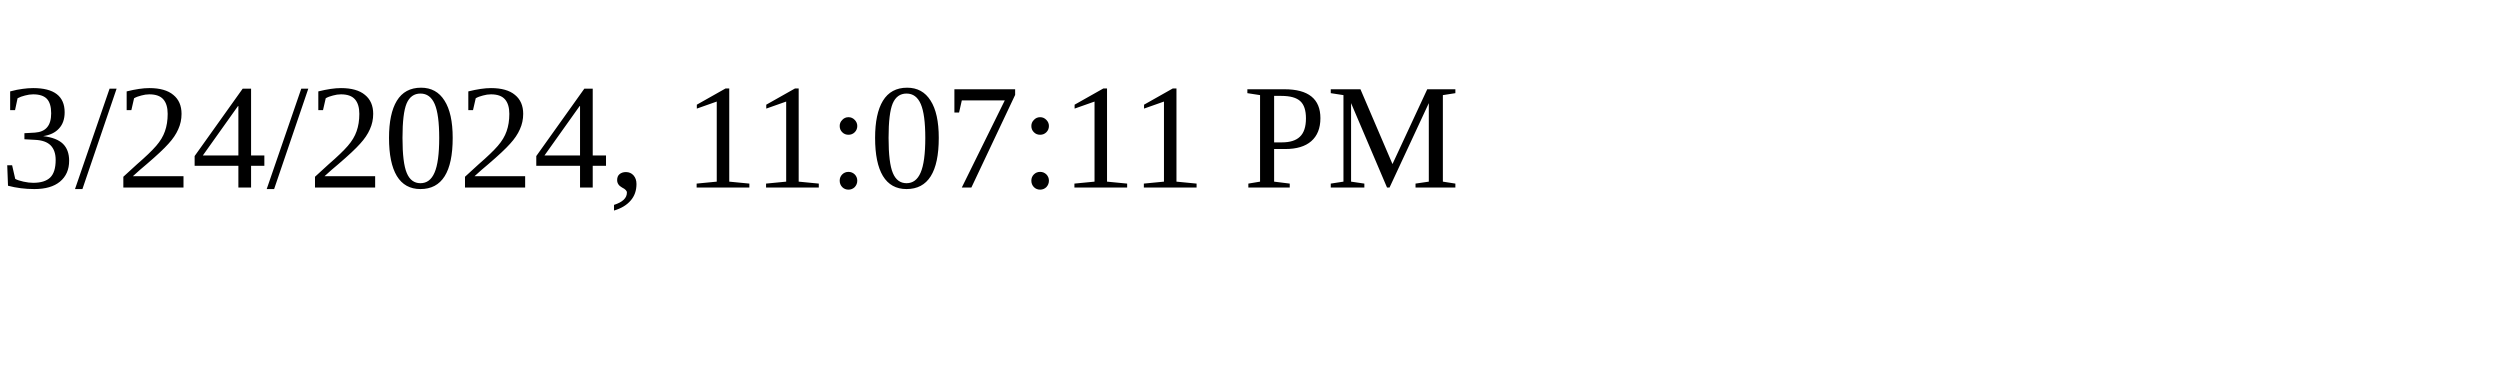
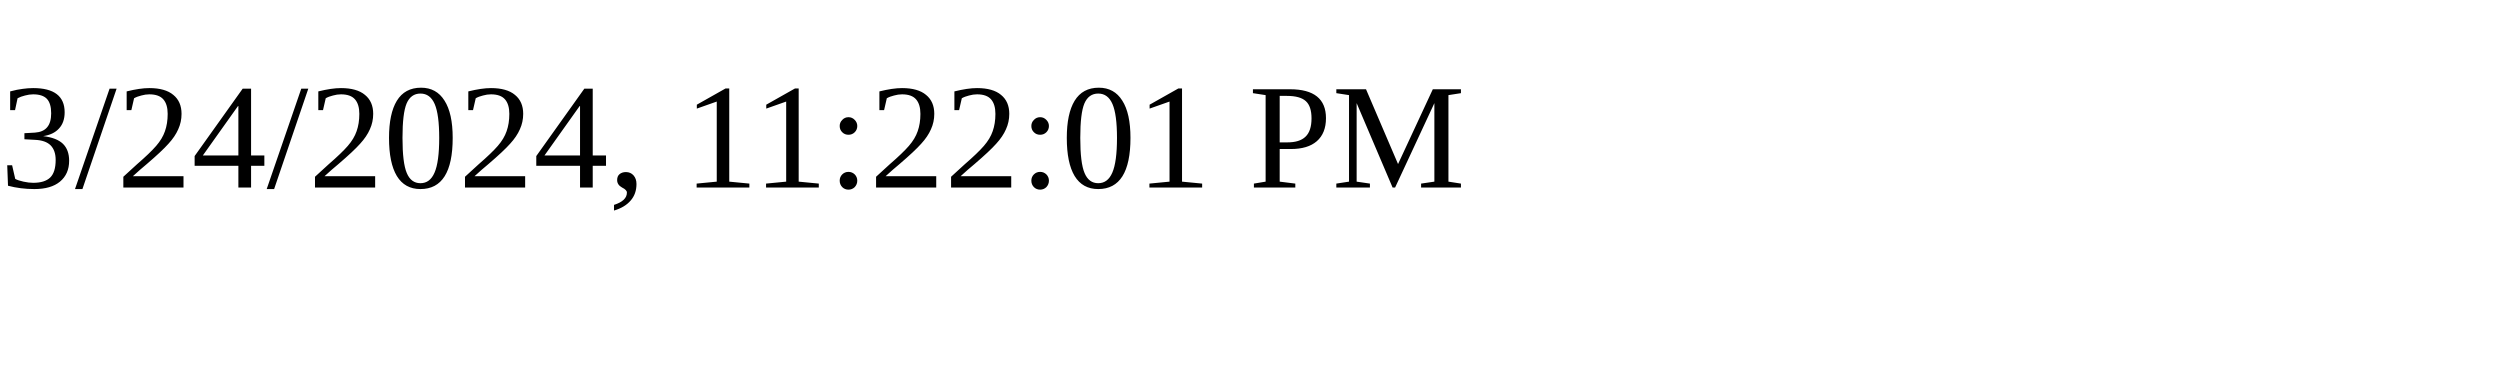
<svg xmlns="http://www.w3.org/2000/svg" height="30" width="200">
-   <text x="0" y="15">3/24/2024, 11:07:11 PM</text>
+   <text x="0" y="15">3/24/2024, 11:22:01 PM</text>
</svg>
